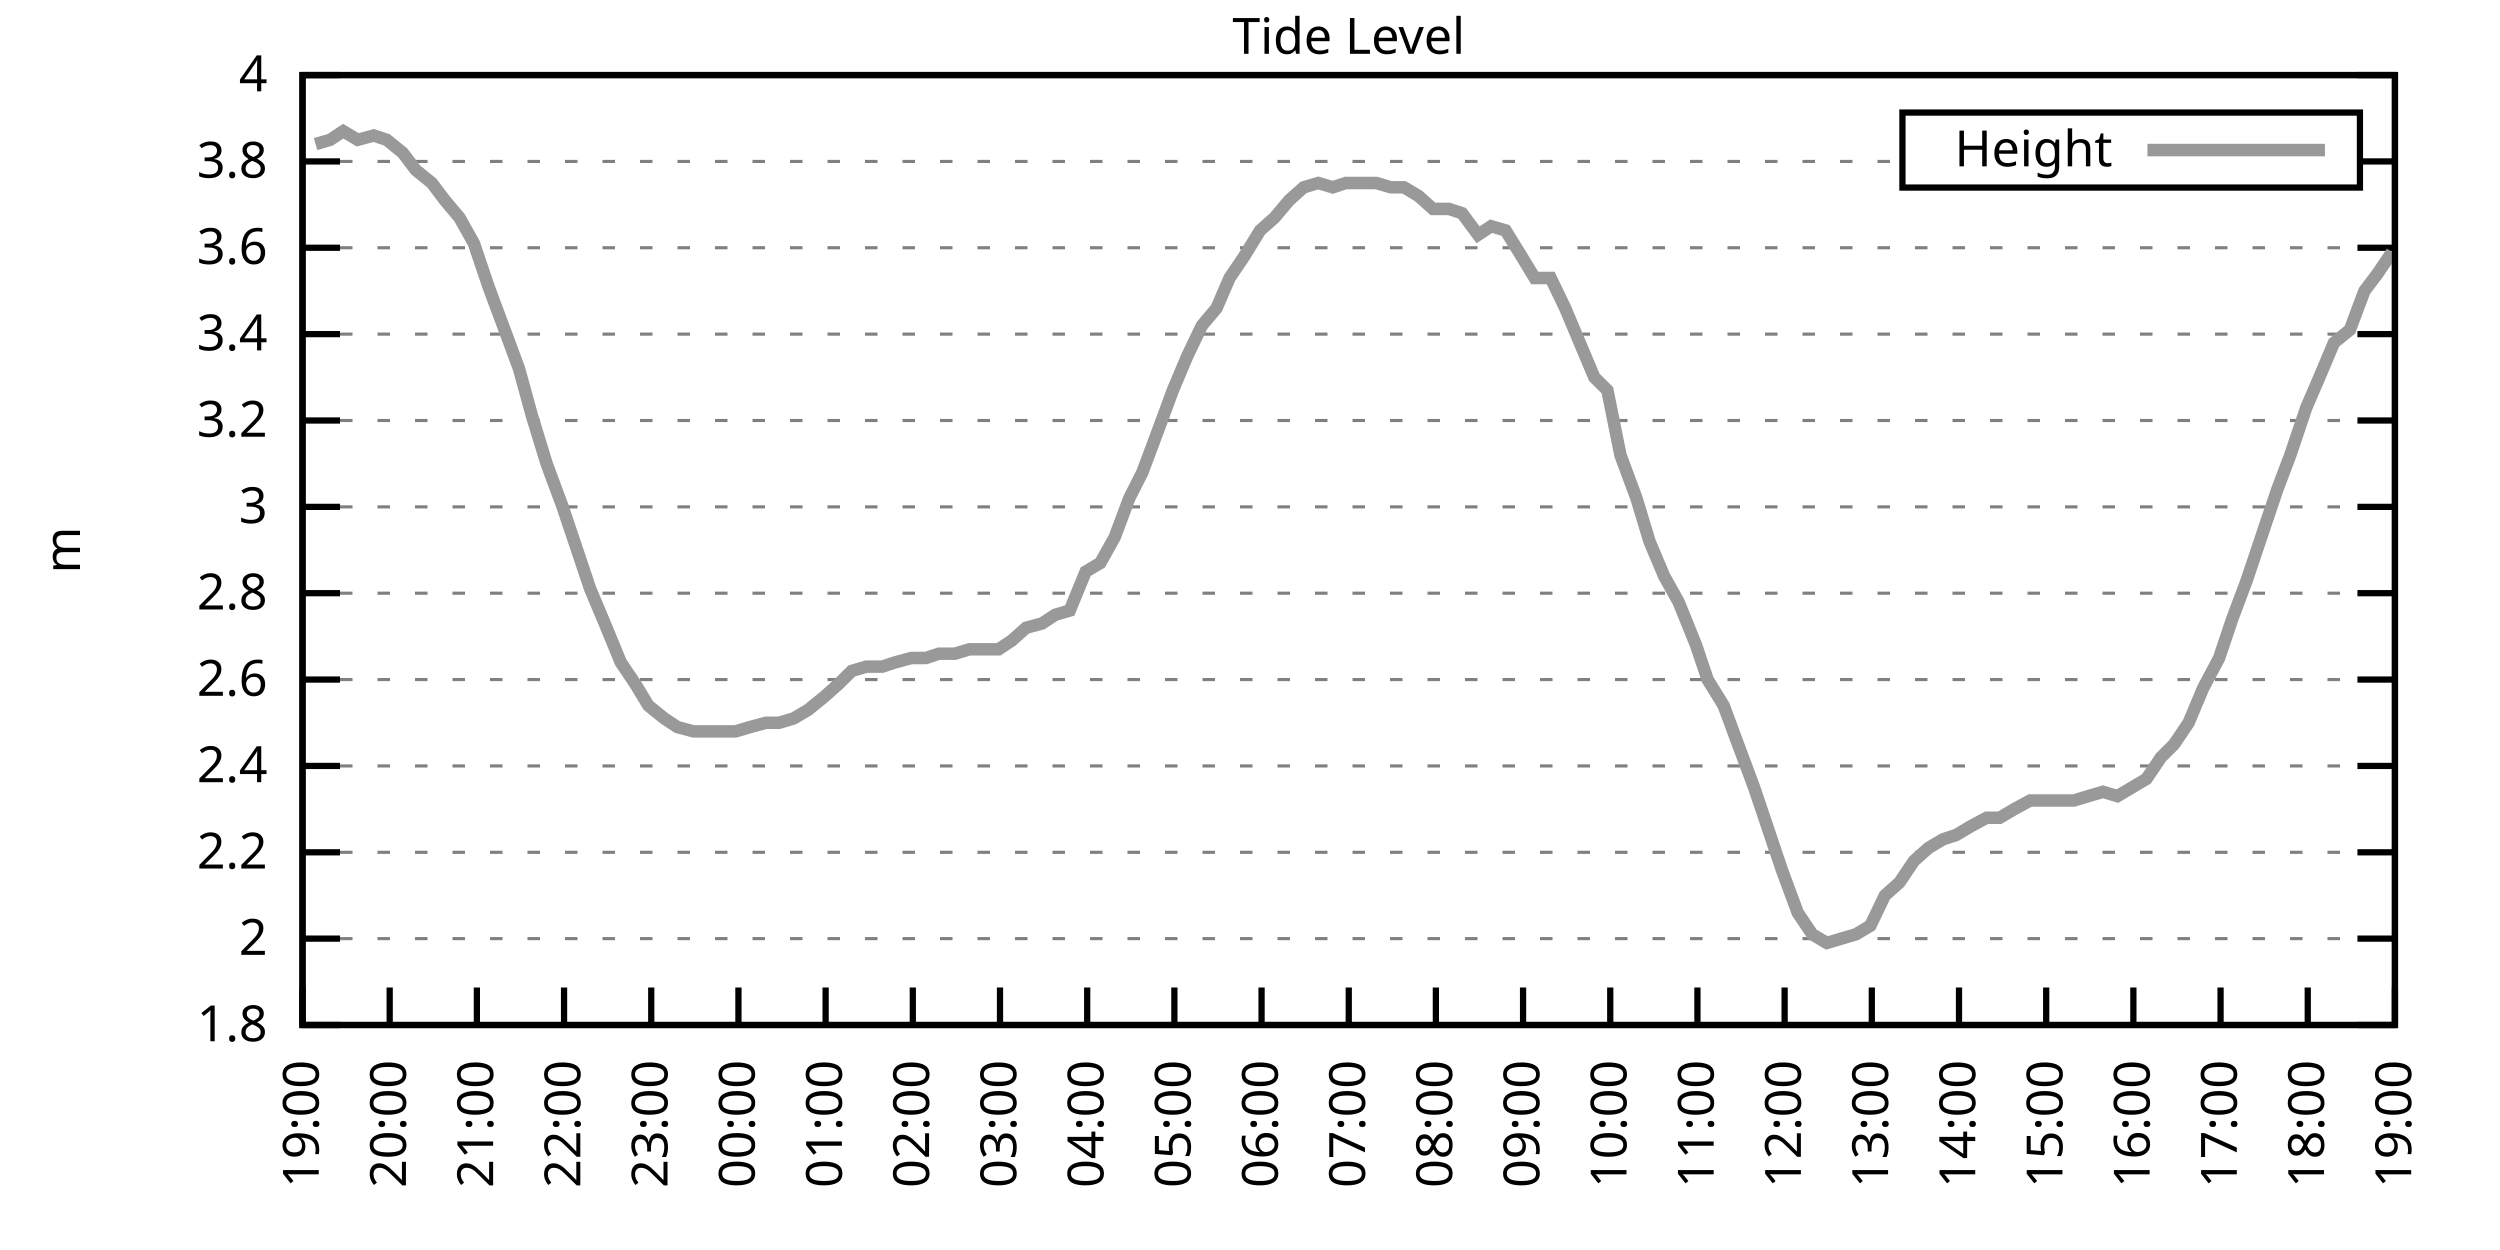
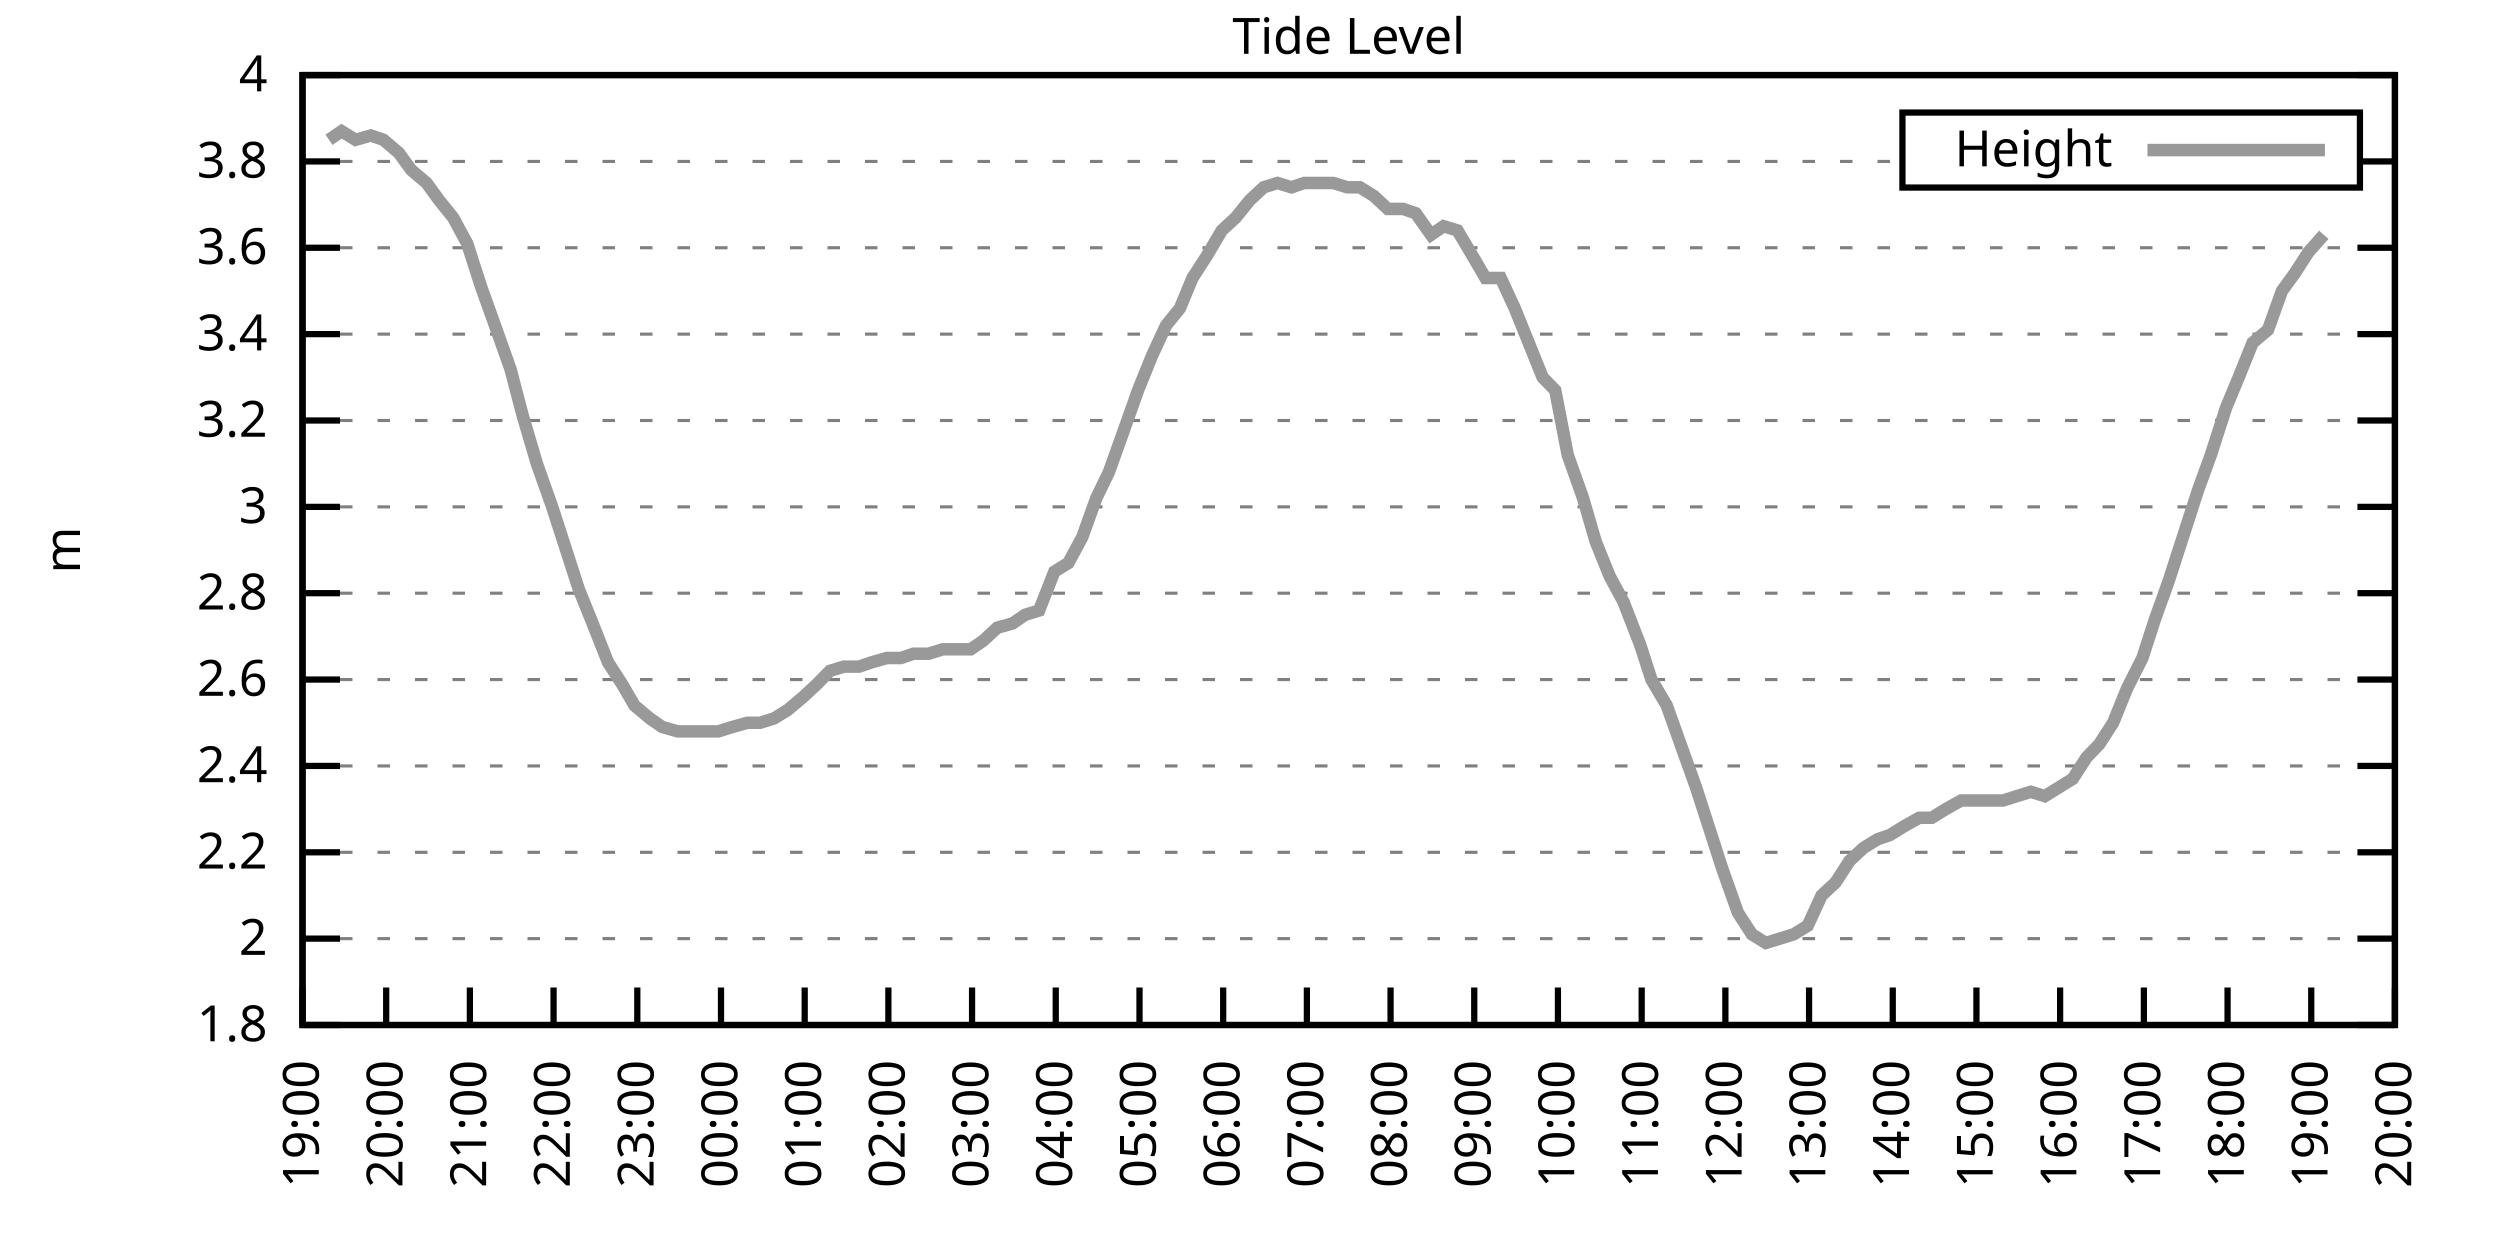
<svg xmlns="http://www.w3.org/2000/svg" xmlns:xlink="http://www.w3.org/1999/xlink" width="400" height="200" viewBox="0 0 400 200">
  <g id="gnuplot_canvas">
    <rect x="0" y="0" width="400" height="200" fill="none" />
    <defs>
      <circle id="gpDot" r="0.5" stroke-width="0.5" stroke="currentColor" />
      <path id="gpPt0" stroke-width="0.333" stroke="currentColor" d="M-1,0 h2 M0,-1 v2" />
      <path id="gpPt1" stroke-width="0.333" stroke="currentColor" d="M-1,-1 L1,1 M1,-1 L-1,1" />
      <path id="gpPt2" stroke-width="0.333" stroke="currentColor" d="M-1,0 L1,0 M0,-1 L0,1 M-1,-1 L1,1 M-1,1 L1,-1" />
      <rect id="gpPt3" stroke-width="0.333" stroke="currentColor" x="-1" y="-1" width="2" height="2" />
      <rect id="gpPt4" stroke-width="0.333" stroke="currentColor" fill="currentColor" x="-1" y="-1" width="2" height="2" />
      <circle id="gpPt5" stroke-width="0.333" stroke="currentColor" cx="0" cy="0" r="1" />
      <use xlink:href="#gpPt5" id="gpPt6" fill="currentColor" stroke="none" />
      <path id="gpPt7" stroke-width="0.333" stroke="currentColor" d="M0,-1.33 L-1.33,0.67 L1.33,0.67 z" />
      <use xlink:href="#gpPt7" id="gpPt8" fill="currentColor" stroke="none" />
      <use xlink:href="#gpPt7" id="gpPt9" stroke="currentColor" transform="rotate(180)" />
      <use xlink:href="#gpPt9" id="gpPt10" fill="currentColor" stroke="none" />
      <use xlink:href="#gpPt3" id="gpPt11" stroke="currentColor" transform="rotate(45)" />
      <use xlink:href="#gpPt11" id="gpPt12" fill="currentColor" stroke="none" />
      <path id="gpPt13" stroke-width="0.333" stroke="currentColor" d="M0,1.330 L1.265,0.411 L0.782,-1.067 L-0.782,-1.076 L-1.265,0.411 z" />
      <use xlink:href="#gpPt13" id="gpPt14" fill="currentColor" stroke="none" />
      <filter id="textbox" filterUnits="objectBoundingBox" x="0" y="0" height="1" width="1">
        <feFlood flood-color="white" flood-opacity="1" result="bgnd" />
        <feComposite in="SourceGraphic" in2="bgnd" operator="atop" />
      </filter>
      <filter id="greybox" filterUnits="objectBoundingBox" x="0" y="0" height="1" width="1">
        <feFlood flood-color="lightgrey" flood-opacity="1" result="grey" />
        <feComposite in="SourceGraphic" in2="grey" operator="atop" />
      </filter>
    </defs>
    <g fill="none" color="white" stroke="currentColor" stroke-width="1.00" stroke-linecap="butt" stroke-linejoin="miter">
</g>
    <g fill="none" color="black" stroke="currentColor" stroke-width="1.00" stroke-linecap="butt" stroke-linejoin="miter">
      <g stroke="none" shape-rendering="crispEdges">
        <polygon fill="rgb(255, 255, 255)" points="48.40,164.00 383.18,164.00 383.18,12.02 48.40,12.02 " />
      </g>
    </g>
    <g fill="none" color="black" stroke="currentColor" stroke-width="1.00" stroke-linecap="butt" stroke-linejoin="miter">
</g>
    <g fill="none" color="black" stroke="black" stroke-width="0.50" stroke-linecap="butt" stroke-linejoin="miter">
</g>
    <g fill="none" color="gray" stroke="currentColor" stroke-width="0.50" stroke-linecap="butt" stroke-linejoin="miter">
      <path stroke="gray" stroke-dasharray="2,4" class="gridline" d="M48.40,164.00 L383.19,164.00  " />
    </g>
    <g fill="none" color="gray" stroke="gray" stroke-width="1.00" stroke-linecap="butt" stroke-linejoin="miter">
</g>
    <g fill="none" color="black" stroke="currentColor" stroke-width="1.00" stroke-linecap="butt" stroke-linejoin="miter">
      <path stroke="black" d="M48.40,164.00 L54.40,164.00 M383.19,164.00 L377.19,164.00  " />
      <g transform="translate(42.80,166.60)" stroke="none" fill="black" font-family="Sans" font-size="8.00" text-anchor="end">
        <text>
          <tspan font-family="Sans"> 1.8</tspan>
        </text>
      </g>
    </g>
    <g fill="none" color="black" stroke="currentColor" stroke-width="1.00" stroke-linecap="butt" stroke-linejoin="miter">
</g>
    <g fill="none" color="black" stroke="black" stroke-width="0.50" stroke-linecap="butt" stroke-linejoin="miter">
</g>
    <g fill="none" color="gray" stroke="currentColor" stroke-width="0.50" stroke-linecap="butt" stroke-linejoin="miter">
      <path stroke="gray" stroke-dasharray="2,4" class="gridline" d="M48.40,150.18 L383.19,150.18  " />
    </g>
    <g fill="none" color="gray" stroke="gray" stroke-width="1.00" stroke-linecap="butt" stroke-linejoin="miter">
</g>
    <g fill="none" color="black" stroke="currentColor" stroke-width="1.00" stroke-linecap="butt" stroke-linejoin="miter">
      <path stroke="black" d="M48.40,150.18 L54.40,150.18 M383.19,150.18 L377.19,150.18  " />
      <g transform="translate(42.80,152.78)" stroke="none" fill="black" font-family="Sans" font-size="8.00" text-anchor="end">
        <text>
          <tspan font-family="Sans"> 2</tspan>
        </text>
      </g>
    </g>
    <g fill="none" color="black" stroke="currentColor" stroke-width="1.00" stroke-linecap="butt" stroke-linejoin="miter">
</g>
    <g fill="none" color="black" stroke="black" stroke-width="0.50" stroke-linecap="butt" stroke-linejoin="miter">
</g>
    <g fill="none" color="gray" stroke="currentColor" stroke-width="0.50" stroke-linecap="butt" stroke-linejoin="miter">
      <path stroke="gray" stroke-dasharray="2,4" class="gridline" d="M48.40,136.37 L383.19,136.37  " />
    </g>
    <g fill="none" color="gray" stroke="gray" stroke-width="1.00" stroke-linecap="butt" stroke-linejoin="miter">
</g>
    <g fill="none" color="black" stroke="currentColor" stroke-width="1.00" stroke-linecap="butt" stroke-linejoin="miter">
      <path stroke="black" d="M48.40,136.37 L54.40,136.37 M383.19,136.37 L377.19,136.37  " />
      <g transform="translate(42.80,138.97)" stroke="none" fill="black" font-family="Sans" font-size="8.00" text-anchor="end">
        <text>
          <tspan font-family="Sans"> 2.2</tspan>
        </text>
      </g>
    </g>
    <g fill="none" color="black" stroke="currentColor" stroke-width="1.00" stroke-linecap="butt" stroke-linejoin="miter">
</g>
    <g fill="none" color="black" stroke="black" stroke-width="0.50" stroke-linecap="butt" stroke-linejoin="miter">
</g>
    <g fill="none" color="gray" stroke="currentColor" stroke-width="0.50" stroke-linecap="butt" stroke-linejoin="miter">
      <path stroke="gray" stroke-dasharray="2,4" class="gridline" d="M48.40,122.55 L383.19,122.55  " />
    </g>
    <g fill="none" color="gray" stroke="gray" stroke-width="1.00" stroke-linecap="butt" stroke-linejoin="miter">
</g>
    <g fill="none" color="black" stroke="currentColor" stroke-width="1.00" stroke-linecap="butt" stroke-linejoin="miter">
      <path stroke="black" d="M48.40,122.55 L54.40,122.55 M383.19,122.55 L377.19,122.55  " />
      <g transform="translate(42.80,125.15)" stroke="none" fill="black" font-family="Sans" font-size="8.00" text-anchor="end">
        <text>
          <tspan font-family="Sans"> 2.4</tspan>
        </text>
      </g>
    </g>
    <g fill="none" color="black" stroke="currentColor" stroke-width="1.00" stroke-linecap="butt" stroke-linejoin="miter">
</g>
    <g fill="none" color="black" stroke="black" stroke-width="0.50" stroke-linecap="butt" stroke-linejoin="miter">
</g>
    <g fill="none" color="gray" stroke="currentColor" stroke-width="0.50" stroke-linecap="butt" stroke-linejoin="miter">
      <path stroke="gray" stroke-dasharray="2,4" class="gridline" d="M48.40,108.73 L383.19,108.73  " />
    </g>
    <g fill="none" color="gray" stroke="gray" stroke-width="1.00" stroke-linecap="butt" stroke-linejoin="miter">
</g>
    <g fill="none" color="black" stroke="currentColor" stroke-width="1.00" stroke-linecap="butt" stroke-linejoin="miter">
      <path stroke="black" d="M48.40,108.73 L54.40,108.73 M383.19,108.73 L377.19,108.73  " />
      <g transform="translate(42.80,111.33)" stroke="none" fill="black" font-family="Sans" font-size="8.00" text-anchor="end">
        <text>
          <tspan font-family="Sans"> 2.6</tspan>
        </text>
      </g>
    </g>
    <g fill="none" color="black" stroke="currentColor" stroke-width="1.00" stroke-linecap="butt" stroke-linejoin="miter">
</g>
    <g fill="none" color="black" stroke="black" stroke-width="0.50" stroke-linecap="butt" stroke-linejoin="miter">
</g>
    <g fill="none" color="gray" stroke="currentColor" stroke-width="0.50" stroke-linecap="butt" stroke-linejoin="miter">
      <path stroke="gray" stroke-dasharray="2,4" class="gridline" d="M48.40,94.91 L383.19,94.91  " />
    </g>
    <g fill="none" color="gray" stroke="gray" stroke-width="1.00" stroke-linecap="butt" stroke-linejoin="miter">
</g>
    <g fill="none" color="black" stroke="currentColor" stroke-width="1.00" stroke-linecap="butt" stroke-linejoin="miter">
      <path stroke="black" d="M48.40,94.91 L54.40,94.91 M383.19,94.91 L377.19,94.91  " />
      <g transform="translate(42.80,97.51)" stroke="none" fill="black" font-family="Sans" font-size="8.00" text-anchor="end">
        <text>
          <tspan font-family="Sans"> 2.8</tspan>
        </text>
      </g>
    </g>
    <g fill="none" color="black" stroke="currentColor" stroke-width="1.00" stroke-linecap="butt" stroke-linejoin="miter">
</g>
    <g fill="none" color="black" stroke="black" stroke-width="0.50" stroke-linecap="butt" stroke-linejoin="miter">
</g>
    <g fill="none" color="gray" stroke="currentColor" stroke-width="0.50" stroke-linecap="butt" stroke-linejoin="miter">
      <path stroke="gray" stroke-dasharray="2,4" class="gridline" d="M48.40,81.10 L383.19,81.10  " />
    </g>
    <g fill="none" color="gray" stroke="gray" stroke-width="1.00" stroke-linecap="butt" stroke-linejoin="miter">
</g>
    <g fill="none" color="black" stroke="currentColor" stroke-width="1.00" stroke-linecap="butt" stroke-linejoin="miter">
      <path stroke="black" d="M48.40,81.10 L54.40,81.10 M383.19,81.10 L377.19,81.10  " />
      <g transform="translate(42.80,83.70)" stroke="none" fill="black" font-family="Sans" font-size="8.00" text-anchor="end">
        <text>
          <tspan font-family="Sans"> 3</tspan>
        </text>
      </g>
    </g>
    <g fill="none" color="black" stroke="currentColor" stroke-width="1.00" stroke-linecap="butt" stroke-linejoin="miter">
</g>
    <g fill="none" color="black" stroke="black" stroke-width="0.50" stroke-linecap="butt" stroke-linejoin="miter">
</g>
    <g fill="none" color="gray" stroke="currentColor" stroke-width="0.50" stroke-linecap="butt" stroke-linejoin="miter">
      <path stroke="gray" stroke-dasharray="2,4" class="gridline" d="M48.40,67.28 L383.19,67.28  " />
    </g>
    <g fill="none" color="gray" stroke="gray" stroke-width="1.00" stroke-linecap="butt" stroke-linejoin="miter">
</g>
    <g fill="none" color="black" stroke="currentColor" stroke-width="1.00" stroke-linecap="butt" stroke-linejoin="miter">
      <path stroke="black" d="M48.40,67.28 L54.40,67.28 M383.19,67.28 L377.19,67.28  " />
      <g transform="translate(42.80,69.88)" stroke="none" fill="black" font-family="Sans" font-size="8.00" text-anchor="end">
        <text>
          <tspan font-family="Sans"> 3.2</tspan>
        </text>
      </g>
    </g>
    <g fill="none" color="black" stroke="currentColor" stroke-width="1.00" stroke-linecap="butt" stroke-linejoin="miter">
</g>
    <g fill="none" color="black" stroke="black" stroke-width="0.50" stroke-linecap="butt" stroke-linejoin="miter">
</g>
    <g fill="none" color="gray" stroke="currentColor" stroke-width="0.50" stroke-linecap="butt" stroke-linejoin="miter">
      <path stroke="gray" stroke-dasharray="2,4" class="gridline" d="M48.40,53.46 L383.19,53.46  " />
    </g>
    <g fill="none" color="gray" stroke="gray" stroke-width="1.00" stroke-linecap="butt" stroke-linejoin="miter">
</g>
    <g fill="none" color="black" stroke="currentColor" stroke-width="1.00" stroke-linecap="butt" stroke-linejoin="miter">
      <path stroke="black" d="M48.40,53.46 L54.40,53.46 M383.19,53.46 L377.19,53.46  " />
      <g transform="translate(42.80,56.06)" stroke="none" fill="black" font-family="Sans" font-size="8.00" text-anchor="end">
        <text>
          <tspan font-family="Sans"> 3.4</tspan>
        </text>
      </g>
    </g>
    <g fill="none" color="black" stroke="currentColor" stroke-width="1.00" stroke-linecap="butt" stroke-linejoin="miter">
</g>
    <g fill="none" color="black" stroke="black" stroke-width="0.50" stroke-linecap="butt" stroke-linejoin="miter">
</g>
    <g fill="none" color="gray" stroke="currentColor" stroke-width="0.50" stroke-linecap="butt" stroke-linejoin="miter">
      <path stroke="gray" stroke-dasharray="2,4" class="gridline" d="M48.40,39.64 L383.19,39.64  " />
    </g>
    <g fill="none" color="gray" stroke="gray" stroke-width="1.00" stroke-linecap="butt" stroke-linejoin="miter">
</g>
    <g fill="none" color="black" stroke="currentColor" stroke-width="1.00" stroke-linecap="butt" stroke-linejoin="miter">
      <path stroke="black" d="M48.40,39.64 L54.40,39.64 M383.19,39.64 L377.19,39.64  " />
      <g transform="translate(42.80,42.24)" stroke="none" fill="black" font-family="Sans" font-size="8.00" text-anchor="end">
        <text>
          <tspan font-family="Sans"> 3.6</tspan>
        </text>
      </g>
    </g>
    <g fill="none" color="black" stroke="currentColor" stroke-width="1.00" stroke-linecap="butt" stroke-linejoin="miter">
</g>
    <g fill="none" color="black" stroke="black" stroke-width="0.50" stroke-linecap="butt" stroke-linejoin="miter">
</g>
    <g fill="none" color="gray" stroke="currentColor" stroke-width="0.50" stroke-linecap="butt" stroke-linejoin="miter">
      <path stroke="gray" stroke-dasharray="2,4" class="gridline" d="M48.40,25.83 L304.39,25.83 M377.59,25.83 L383.19,25.83  " />
    </g>
    <g fill="none" color="gray" stroke="gray" stroke-width="1.00" stroke-linecap="butt" stroke-linejoin="miter">
</g>
    <g fill="none" color="black" stroke="currentColor" stroke-width="1.00" stroke-linecap="butt" stroke-linejoin="miter">
      <path stroke="black" d="M48.40,25.83 L54.40,25.83 M383.19,25.83 L377.19,25.83  " />
      <g transform="translate(42.80,28.43)" stroke="none" fill="black" font-family="Sans" font-size="8.00" text-anchor="end">
        <text>
          <tspan font-family="Sans"> 3.8</tspan>
        </text>
      </g>
    </g>
    <g fill="none" color="black" stroke="currentColor" stroke-width="1.00" stroke-linecap="butt" stroke-linejoin="miter">
</g>
    <g fill="none" color="black" stroke="black" stroke-width="0.50" stroke-linecap="butt" stroke-linejoin="miter">
</g>
    <g fill="none" color="gray" stroke="currentColor" stroke-width="0.50" stroke-linecap="butt" stroke-linejoin="miter">
      <path stroke="gray" stroke-dasharray="2,4" class="gridline" d="M48.40,12.01 L383.19,12.01  " />
    </g>
    <g fill="none" color="gray" stroke="gray" stroke-width="1.00" stroke-linecap="butt" stroke-linejoin="miter">
</g>
    <g fill="none" color="black" stroke="currentColor" stroke-width="1.00" stroke-linecap="butt" stroke-linejoin="miter">
      <path stroke="black" d="M48.40,12.01 L54.40,12.01 M383.19,12.01 L377.19,12.01  " />
      <g transform="translate(42.80,14.61)" stroke="none" fill="black" font-family="Sans" font-size="8.00" text-anchor="end">
        <text>
          <tspan font-family="Sans"> 4</tspan>
        </text>
      </g>
    </g>
    <g fill="none" color="black" stroke="currentColor" stroke-width="1.00" stroke-linecap="butt" stroke-linejoin="miter">
      <path stroke="black" d="M48.40,164.00 L48.40,158.00  " />
      <g transform="translate(51.00,169.60) rotate(270.00)" stroke="none" fill="black" font-family="Sans" font-size="8.00" text-anchor="end">
        <text>
          <tspan font-family="Sans">19:00</tspan>
        </text>
      </g>
    </g>
    <g fill="none" color="black" stroke="currentColor" stroke-width="1.00" stroke-linecap="butt" stroke-linejoin="miter">
-       <path stroke="black" d="M62.35,164.00 L62.35,158.00  " />
-       <g transform="translate(64.95,169.60) rotate(270.00)" stroke="none" fill="black" font-family="Sans" font-size="8.00" text-anchor="end">
+       <path stroke="black" d="M61.79,164.00 L61.79,158.00  " />
+       <g transform="translate(64.39,169.60) rotate(270.00)" stroke="none" fill="black" font-family="Sans" font-size="8.00" text-anchor="end">
        <text>
          <tspan font-family="Sans">20:00</tspan>
        </text>
      </g>
    </g>
    <g fill="none" color="black" stroke="currentColor" stroke-width="1.00" stroke-linecap="butt" stroke-linejoin="miter">
-       <path stroke="black" d="M76.30,164.00 L76.30,158.00  " />
-       <g transform="translate(78.90,169.60) rotate(270.00)" stroke="none" fill="black" font-family="Sans" font-size="8.00" text-anchor="end">
+       <path stroke="black" d="M75.18,164.00 L75.18,158.00  " />
+       <g transform="translate(77.78,169.60) rotate(270.00)" stroke="none" fill="black" font-family="Sans" font-size="8.00" text-anchor="end">
        <text>
          <tspan font-family="Sans">21:00</tspan>
        </text>
      </g>
    </g>
    <g fill="none" color="black" stroke="currentColor" stroke-width="1.00" stroke-linecap="butt" stroke-linejoin="miter">
-       <path stroke="black" d="M90.25,164.00 L90.25,158.00  " />
-       <g transform="translate(92.85,169.60) rotate(270.00)" stroke="none" fill="black" font-family="Sans" font-size="8.00" text-anchor="end">
+       <path stroke="black" d="M88.57,164.00 L88.57,158.00  " />
+       <g transform="translate(91.17,169.60) rotate(270.00)" stroke="none" fill="black" font-family="Sans" font-size="8.00" text-anchor="end">
        <text>
          <tspan font-family="Sans">22:00</tspan>
        </text>
      </g>
    </g>
    <g fill="none" color="black" stroke="currentColor" stroke-width="1.00" stroke-linecap="butt" stroke-linejoin="miter">
-       <path stroke="black" d="M104.20,164.00 L104.20,158.00  " />
-       <g transform="translate(106.80,169.60) rotate(270.00)" stroke="none" fill="black" font-family="Sans" font-size="8.00" text-anchor="end">
+       <path stroke="black" d="M101.97,164.00 L101.97,158.00  " />
+       <g transform="translate(104.57,169.60) rotate(270.00)" stroke="none" fill="black" font-family="Sans" font-size="8.00" text-anchor="end">
        <text>
          <tspan font-family="Sans">23:00</tspan>
        </text>
      </g>
    </g>
    <g fill="none" color="black" stroke="currentColor" stroke-width="1.00" stroke-linecap="butt" stroke-linejoin="miter">
-       <path stroke="black" d="M118.15,164.00 L118.15,158.00  " />
-       <g transform="translate(120.75,169.60) rotate(270.00)" stroke="none" fill="black" font-family="Sans" font-size="8.00" text-anchor="end">
+       <path stroke="black" d="M115.36,164.00 L115.36,158.00  " />
+       <g transform="translate(117.96,169.60) rotate(270.00)" stroke="none" fill="black" font-family="Sans" font-size="8.00" text-anchor="end">
        <text>
          <tspan font-family="Sans">00:00</tspan>
        </text>
      </g>
    </g>
    <g fill="none" color="black" stroke="currentColor" stroke-width="1.00" stroke-linecap="butt" stroke-linejoin="miter">
-       <path stroke="black" d="M132.10,164.00 L132.10,158.00  " />
-       <g transform="translate(134.70,169.60) rotate(270.00)" stroke="none" fill="black" font-family="Sans" font-size="8.00" text-anchor="end">
+       <path stroke="black" d="M128.75,164.00 L128.75,158.00  " />
+       <g transform="translate(131.35,169.60) rotate(270.00)" stroke="none" fill="black" font-family="Sans" font-size="8.00" text-anchor="end">
        <text>
          <tspan font-family="Sans">01:00</tspan>
        </text>
      </g>
    </g>
    <g fill="none" color="black" stroke="currentColor" stroke-width="1.00" stroke-linecap="butt" stroke-linejoin="miter">
-       <path stroke="black" d="M146.05,164.00 L146.05,158.00  " />
-       <g transform="translate(148.65,169.60) rotate(270.00)" stroke="none" fill="black" font-family="Sans" font-size="8.00" text-anchor="end">
+       <path stroke="black" d="M142.14,164.00 L142.14,158.00  " />
+       <g transform="translate(144.74,169.60) rotate(270.00)" stroke="none" fill="black" font-family="Sans" font-size="8.00" text-anchor="end">
        <text>
          <tspan font-family="Sans">02:00</tspan>
        </text>
      </g>
    </g>
    <g fill="none" color="black" stroke="currentColor" stroke-width="1.00" stroke-linecap="butt" stroke-linejoin="miter">
-       <path stroke="black" d="M160.00,164.00 L160.00,158.00  " />
-       <g transform="translate(162.60,169.60) rotate(270.00)" stroke="none" fill="black" font-family="Sans" font-size="8.00" text-anchor="end">
+       <path stroke="black" d="M155.53,164.00 L155.53,158.00  " />
+       <g transform="translate(158.13,169.60) rotate(270.00)" stroke="none" fill="black" font-family="Sans" font-size="8.00" text-anchor="end">
        <text>
          <tspan font-family="Sans">03:00</tspan>
        </text>
      </g>
    </g>
    <g fill="none" color="black" stroke="currentColor" stroke-width="1.00" stroke-linecap="butt" stroke-linejoin="miter">
-       <path stroke="black" d="M173.95,164.00 L173.95,158.00  " />
-       <g transform="translate(176.55,169.60) rotate(270.00)" stroke="none" fill="black" font-family="Sans" font-size="8.00" text-anchor="end">
+       <path stroke="black" d="M168.92,164.00 L168.92,158.00  " />
+       <g transform="translate(171.52,169.60) rotate(270.00)" stroke="none" fill="black" font-family="Sans" font-size="8.00" text-anchor="end">
        <text>
          <tspan font-family="Sans">04:00</tspan>
        </text>
      </g>
    </g>
    <g fill="none" color="black" stroke="currentColor" stroke-width="1.00" stroke-linecap="butt" stroke-linejoin="miter">
-       <path stroke="black" d="M187.90,164.00 L187.90,158.00  " />
-       <g transform="translate(190.50,169.60) rotate(270.00)" stroke="none" fill="black" font-family="Sans" font-size="8.00" text-anchor="end">
+       <path stroke="black" d="M182.32,164.00 L182.32,158.00  " />
+       <g transform="translate(184.92,169.60) rotate(270.00)" stroke="none" fill="black" font-family="Sans" font-size="8.00" text-anchor="end">
        <text>
          <tspan font-family="Sans">05:00</tspan>
        </text>
      </g>
    </g>
    <g fill="none" color="black" stroke="currentColor" stroke-width="1.00" stroke-linecap="butt" stroke-linejoin="miter">
-       <path stroke="black" d="M201.85,164.00 L201.85,158.00  " />
-       <g transform="translate(204.45,169.60) rotate(270.00)" stroke="none" fill="black" font-family="Sans" font-size="8.00" text-anchor="end">
+       <path stroke="black" d="M195.71,164.00 L195.71,158.00  " />
+       <g transform="translate(198.31,169.60) rotate(270.00)" stroke="none" fill="black" font-family="Sans" font-size="8.00" text-anchor="end">
        <text>
          <tspan font-family="Sans">06:00</tspan>
        </text>
      </g>
    </g>
    <g fill="none" color="black" stroke="currentColor" stroke-width="1.00" stroke-linecap="butt" stroke-linejoin="miter">
-       <path stroke="black" d="M215.80,164.00 L215.80,158.00  " />
-       <g transform="translate(218.40,169.60) rotate(270.00)" stroke="none" fill="black" font-family="Sans" font-size="8.00" text-anchor="end">
+       <path stroke="black" d="M209.10,164.00 L209.10,158.00  " />
+       <g transform="translate(211.70,169.60) rotate(270.00)" stroke="none" fill="black" font-family="Sans" font-size="8.00" text-anchor="end">
        <text>
          <tspan font-family="Sans">07:00</tspan>
        </text>
      </g>
    </g>
    <g fill="none" color="black" stroke="currentColor" stroke-width="1.00" stroke-linecap="butt" stroke-linejoin="miter">
-       <path stroke="black" d="M229.74,164.00 L229.74,158.00  " />
-       <g transform="translate(232.34,169.60) rotate(270.00)" stroke="none" fill="black" font-family="Sans" font-size="8.00" text-anchor="end">
+       <path stroke="black" d="M222.49,164.00 L222.49,158.00  " />
+       <g transform="translate(225.09,169.60) rotate(270.00)" stroke="none" fill="black" font-family="Sans" font-size="8.00" text-anchor="end">
        <text>
          <tspan font-family="Sans">08:00</tspan>
        </text>
      </g>
    </g>
    <g fill="none" color="black" stroke="currentColor" stroke-width="1.00" stroke-linecap="butt" stroke-linejoin="miter">
-       <path stroke="black" d="M243.69,164.00 L243.69,158.00  " />
-       <g transform="translate(246.29,169.60) rotate(270.00)" stroke="none" fill="black" font-family="Sans" font-size="8.00" text-anchor="end">
+       <path stroke="black" d="M235.88,164.00 L235.88,158.00  " />
+       <g transform="translate(238.48,169.60) rotate(270.00)" stroke="none" fill="black" font-family="Sans" font-size="8.00" text-anchor="end">
        <text>
          <tspan font-family="Sans">09:00</tspan>
        </text>
      </g>
    </g>
    <g fill="none" color="black" stroke="currentColor" stroke-width="1.00" stroke-linecap="butt" stroke-linejoin="miter">
-       <path stroke="black" d="M257.64,164.00 L257.64,158.00  " />
-       <g transform="translate(260.24,169.60) rotate(270.00)" stroke="none" fill="black" font-family="Sans" font-size="8.00" text-anchor="end">
+       <path stroke="black" d="M249.27,164.00 L249.27,158.00  " />
+       <g transform="translate(251.87,169.60) rotate(270.00)" stroke="none" fill="black" font-family="Sans" font-size="8.00" text-anchor="end">
        <text>
          <tspan font-family="Sans">10:00</tspan>
        </text>
      </g>
    </g>
    <g fill="none" color="black" stroke="currentColor" stroke-width="1.00" stroke-linecap="butt" stroke-linejoin="miter">
-       <path stroke="black" d="M271.59,164.00 L271.59,158.00  " />
-       <g transform="translate(274.19,169.60) rotate(270.00)" stroke="none" fill="black" font-family="Sans" font-size="8.00" text-anchor="end">
+       <path stroke="black" d="M262.67,164.00 L262.67,158.00  " />
+       <g transform="translate(265.27,169.60) rotate(270.00)" stroke="none" fill="black" font-family="Sans" font-size="8.00" text-anchor="end">
        <text>
          <tspan font-family="Sans">11:00</tspan>
        </text>
      </g>
    </g>
    <g fill="none" color="black" stroke="currentColor" stroke-width="1.00" stroke-linecap="butt" stroke-linejoin="miter">
-       <path stroke="black" d="M285.54,164.00 L285.54,158.00  " />
-       <g transform="translate(288.14,169.60) rotate(270.00)" stroke="none" fill="black" font-family="Sans" font-size="8.00" text-anchor="end">
+       <path stroke="black" d="M276.06,164.00 L276.06,158.00  " />
+       <g transform="translate(278.66,169.60) rotate(270.00)" stroke="none" fill="black" font-family="Sans" font-size="8.00" text-anchor="end">
        <text>
          <tspan font-family="Sans">12:00</tspan>
        </text>
      </g>
    </g>
    <g fill="none" color="black" stroke="currentColor" stroke-width="1.00" stroke-linecap="butt" stroke-linejoin="miter">
-       <path stroke="black" d="M299.49,164.00 L299.49,158.00  " />
-       <g transform="translate(302.09,169.60) rotate(270.00)" stroke="none" fill="black" font-family="Sans" font-size="8.00" text-anchor="end">
+       <path stroke="black" d="M289.45,164.00 L289.45,158.00  " />
+       <g transform="translate(292.05,169.60) rotate(270.00)" stroke="none" fill="black" font-family="Sans" font-size="8.00" text-anchor="end">
        <text>
          <tspan font-family="Sans">13:00</tspan>
        </text>
      </g>
    </g>
    <g fill="none" color="black" stroke="currentColor" stroke-width="1.00" stroke-linecap="butt" stroke-linejoin="miter">
-       <path stroke="black" d="M313.44,164.00 L313.44,158.00  " />
-       <g transform="translate(316.04,169.60) rotate(270.00)" stroke="none" fill="black" font-family="Sans" font-size="8.00" text-anchor="end">
+       <path stroke="black" d="M302.84,164.00 L302.84,158.00  " />
+       <g transform="translate(305.44,169.60) rotate(270.00)" stroke="none" fill="black" font-family="Sans" font-size="8.00" text-anchor="end">
        <text>
          <tspan font-family="Sans">14:00</tspan>
        </text>
      </g>
    </g>
    <g fill="none" color="black" stroke="currentColor" stroke-width="1.00" stroke-linecap="butt" stroke-linejoin="miter">
-       <path stroke="black" d="M327.39,164.00 L327.39,158.00  " />
-       <g transform="translate(329.99,169.60) rotate(270.00)" stroke="none" fill="black" font-family="Sans" font-size="8.00" text-anchor="end">
+       <path stroke="black" d="M316.23,164.00 L316.23,158.00  " />
+       <g transform="translate(318.83,169.60) rotate(270.00)" stroke="none" fill="black" font-family="Sans" font-size="8.00" text-anchor="end">
        <text>
          <tspan font-family="Sans">15:00</tspan>
        </text>
      </g>
    </g>
    <g fill="none" color="black" stroke="currentColor" stroke-width="1.00" stroke-linecap="butt" stroke-linejoin="miter">
-       <path stroke="black" d="M341.34,164.00 L341.34,158.00  " />
-       <g transform="translate(343.94,169.60) rotate(270.00)" stroke="none" fill="black" font-family="Sans" font-size="8.00" text-anchor="end">
+       <path stroke="black" d="M329.62,164.00 L329.62,158.00  " />
+       <g transform="translate(332.22,169.60) rotate(270.00)" stroke="none" fill="black" font-family="Sans" font-size="8.00" text-anchor="end">
        <text>
          <tspan font-family="Sans">16:00</tspan>
        </text>
      </g>
    </g>
    <g fill="none" color="black" stroke="currentColor" stroke-width="1.00" stroke-linecap="butt" stroke-linejoin="miter">
-       <path stroke="black" d="M355.29,164.00 L355.29,158.00  " />
-       <g transform="translate(357.89,169.60) rotate(270.00)" stroke="none" fill="black" font-family="Sans" font-size="8.00" text-anchor="end">
+       <path stroke="black" d="M343.02,164.00 L343.02,158.00  " />
+       <g transform="translate(345.62,169.60) rotate(270.00)" stroke="none" fill="black" font-family="Sans" font-size="8.00" text-anchor="end">
        <text>
          <tspan font-family="Sans">17:00</tspan>
        </text>
      </g>
    </g>
    <g fill="none" color="black" stroke="currentColor" stroke-width="1.00" stroke-linecap="butt" stroke-linejoin="miter">
-       <path stroke="black" d="M369.24,164.00 L369.24,158.00  " />
-       <g transform="translate(371.84,169.60) rotate(270.00)" stroke="none" fill="black" font-family="Sans" font-size="8.00" text-anchor="end">
+       <path stroke="black" d="M356.41,164.00 L356.41,158.00  " />
+       <g transform="translate(359.01,169.60) rotate(270.00)" stroke="none" fill="black" font-family="Sans" font-size="8.00" text-anchor="end">
        <text>
          <tspan font-family="Sans">18:00</tspan>
+         </text>
+       </g>
+     </g>
+     <g fill="none" color="black" stroke="currentColor" stroke-width="1.00" stroke-linecap="butt" stroke-linejoin="miter">
+       <path stroke="black" d="M369.80,164.00 L369.80,158.00  " />
+       <g transform="translate(372.40,169.60) rotate(270.00)" stroke="none" fill="black" font-family="Sans" font-size="8.00" text-anchor="end">
+         <text>
+           <tspan font-family="Sans">19:00</tspan>
        </text>
      </g>
    </g>
    <g fill="none" color="black" stroke="currentColor" stroke-width="1.00" stroke-linecap="butt" stroke-linejoin="miter">
      <path stroke="black" d="M383.19,164.00 L383.19,158.00  " />
      <g transform="translate(385.79,169.60) rotate(270.00)" stroke="none" fill="black" font-family="Sans" font-size="8.00" text-anchor="end">
        <text>
-           <tspan font-family="Sans">19:00</tspan>
+           <tspan font-family="Sans">20:00</tspan>
        </text>
      </g>
    </g>
    <g fill="none" color="black" stroke="currentColor" stroke-width="1.00" stroke-linecap="butt" stroke-linejoin="miter">
</g>
    <g fill="none" color="black" stroke="currentColor" stroke-width="1.00" stroke-linecap="butt" stroke-linejoin="miter">
      <path stroke="black" d="M48.40,12.01 L48.40,164.00 L383.19,164.00 L383.19,12.01 L48.40,12.01 Z  " />
    </g>
    <g fill="none" color="black" stroke="currentColor" stroke-width="1.00" stroke-linecap="butt" stroke-linejoin="miter">
</g>
    <g fill="none" color="black" stroke="currentColor" stroke-width="1.00" stroke-linecap="butt" stroke-linejoin="miter">
      <path stroke="black" d="M304.39,30.01 L304.39,18.01 L377.59,18.01 L377.59,30.01 L304.39,30.01 Z  " />
    </g>
    <g id="Tide_level_plot_1">
      <g fill="none" color="white" stroke="black" stroke-width="2.00" stroke-linecap="butt" stroke-linejoin="miter">
</g>
      <g fill="none" color="black" stroke="currentColor" stroke-width="2.00" stroke-linecap="butt" stroke-linejoin="miter">
        <g transform="translate(337.99,26.61)" stroke="none" fill="black" font-family="Sans" font-size="8.00" text-anchor="end">
          <text>
            <tspan font-family="Sans">Height</tspan>
          </text>
        </g>
      </g>
      <g fill="none" color="black" stroke="currentColor" stroke-width="2.00" stroke-linecap="butt" stroke-linejoin="miter">
-         <path stroke="rgb(153, 153, 153)" d="M343.59,24.01 L371.99,24.01 M50.49,23.06 L52.82,22.37 L54.91,20.99 L57.23,22.37 L59.79,21.68 L61.88,22.37   L64.44,24.45 L66.53,27.21 L69.09,29.28 L71.18,32.05 L73.51,34.81 L75.83,38.95 L78.16,45.86 L80.48,52.08   L83.04,58.99 L85.13,66.59 L87.46,74.19 L90.02,81.10 L92.11,87.31 L94.43,94.22 L96.76,99.75 L99.32,105.97   L101.64,109.42 L103.73,112.88 L106.29,114.95 L108.38,116.33 L110.94,117.02 L113.03,117.02 L115.36,117.02 L117.68,117.02   L120.01,116.33 L122.57,115.64 L124.66,115.64 L126.98,114.95 L129.31,113.57 L131.87,111.49 L134.19,109.42 L136.28,107.35   L138.61,106.66 L141.16,106.66 L143.26,105.97 L145.81,105.28 L148.14,105.28 L150.23,104.59 L152.79,104.59 L155.11,103.89   L157.44,103.89 L159.76,103.89 L161.86,102.51 L164.18,100.44 L166.74,99.75 L168.83,98.37 L171.16,97.68 L173.71,91.46   L176.04,90.08 L178.36,85.93 L180.69,79.71 L182.78,75.57 L185.11,69.35 L187.66,62.44 L189.99,56.92 L192.31,52.08   L194.64,49.32 L196.73,44.48 L199.06,41.03 L201.61,36.88 L203.94,34.81 L206.26,32.05 L208.59,29.97 L210.91,29.28   L213.24,29.97 L215.33,29.28 L217.89,29.28 L220.21,29.28 L222.54,29.97 L224.63,29.97 L226.95,31.35 L229.28,33.43   L231.84,33.43 L233.93,34.12 L236.49,37.57 L238.58,36.19 L240.90,36.88 L243.46,41.03 L245.55,44.48 L248.11,44.48   L250.44,49.32 L252.76,54.84 L255.09,60.37 L257.18,62.44 L259.27,72.81 L261.83,79.71 L263.92,86.62 L266.25,92.15   L268.57,96.30 L271.36,103.20 L273.22,108.73 L275.78,112.88 L278.34,119.78 L280.66,126.00 L282.99,132.91 L285.08,139.13   L287.64,146.04 L289.96,149.49 L292.29,150.87 L294.61,150.18 L296.94,149.49 L299.26,148.11 L301.58,143.27 L303.91,141.20   L306.23,137.75 L308.56,135.67 L310.88,134.29 L312.98,133.60 L315.30,132.22 L317.86,130.84 L319.95,130.84 L322.28,129.46   L324.83,128.08 L327.16,128.08 L329.48,128.08 L331.81,128.08 L334.13,127.38 L336.46,126.69 L338.78,127.38 L341.11,126.00   L343.43,124.62 L345.76,121.17 L347.85,119.09 L350.18,115.64 L352.50,110.11 L355.06,105.28 L357.15,99.06 L359.48,92.84   L361.80,85.93 L364.36,78.33 L366.45,72.81 L369.01,65.21 L371.10,60.37 L373.43,54.84 L375.98,52.77 L378.31,46.55   L380.40,43.79 L382.73,40.34  " />
+         <path stroke="rgb(153, 153, 153)" d="M343.59,24.01 L371.99,24.01 M52.64,22.37 L54.65,20.99 L56.88,22.37 L59.34,21.68 L61.35,22.37 L63.80,24.45   L65.81,27.21 L68.26,29.28 L70.27,32.05 L72.50,34.81 L74.74,38.95 L76.97,45.86 L79.20,52.08 L81.66,58.99   L83.66,66.59 L85.90,74.19 L88.35,81.10 L90.36,87.31 L92.59,94.22 L94.82,99.75 L97.28,105.97 L99.51,109.42   L101.52,112.88 L103.98,114.95 L105.98,116.33 L108.44,117.02 L110.45,117.02 L112.68,117.02 L114.91,117.02 L117.14,116.33   L119.60,115.64 L121.61,115.64 L123.84,114.95 L126.07,113.57 L128.53,111.49 L130.76,109.42 L132.77,107.35 L135.00,106.66   L137.45,106.66 L139.46,105.97 L141.92,105.28 L144.15,105.28 L146.16,104.59 L148.61,104.59 L150.85,103.89 L153.08,103.89   L155.31,103.89 L157.32,102.51 L159.55,100.44 L162.01,99.75 L164.01,98.37 L166.25,97.68 L168.70,91.46 L170.93,90.08   L173.17,85.93 L175.40,79.71 L177.41,75.57 L179.64,69.35 L182.09,62.44 L184.32,56.92 L186.56,52.08 L188.79,49.32   L190.80,44.48 L193.03,41.03 L195.48,36.88 L197.72,34.81 L199.95,32.05 L202.18,29.97 L204.41,29.28 L206.64,29.97   L208.65,29.28 L211.11,29.28 L213.34,29.28 L215.57,29.97 L217.58,29.97 L219.81,31.35 L222.04,33.43 L224.50,33.43   L226.51,34.12 L228.96,37.57 L230.97,36.19 L233.20,36.88 L235.66,41.03 L237.67,44.48 L240.12,44.48 L242.36,49.32   L244.59,54.84 L246.82,60.37 L248.83,62.44 L250.84,72.81 L253.29,79.71 L255.30,86.62 L257.53,92.15 L259.76,96.30   L262.44,103.20 L264.23,108.73 L266.68,112.88 L269.14,119.78 L271.37,126.00 L273.60,132.91 L275.61,139.13 L278.07,146.04   L280.30,149.49 L282.53,150.87 L284.76,150.18 L286.99,149.49 L289.23,148.11 L291.46,143.27 L293.69,141.20 L295.92,137.75   L298.15,135.67 L300.39,134.29 L302.39,133.60 L304.63,132.22 L307.08,130.84 L309.09,130.84 L311.32,129.46 L313.78,128.08   L316.01,128.08 L318.24,128.08 L320.47,128.08 L322.70,127.38 L324.94,126.69 L327.17,127.38 L329.40,126.00 L331.63,124.62   L333.86,121.17 L335.87,119.09 L338.10,115.64 L340.34,110.11 L342.79,105.28 L344.80,99.06 L347.03,92.84 L349.26,85.93   L351.72,78.33 L353.73,72.81 L356.18,65.21 L358.19,60.37 L360.42,54.84 L362.88,52.77 L365.11,46.55 L367.12,43.79   L369.35,40.34 L371.81,37.57  " />
      </g>
    </g>
    <g fill="none" color="black" stroke="currentColor" stroke-width="2.00" stroke-linecap="butt" stroke-linejoin="miter">
</g>
    <g fill="none" color="black" stroke="black" stroke-width="1.00" stroke-linecap="butt" stroke-linejoin="miter">
</g>
    <g fill="none" color="black" stroke="currentColor" stroke-width="1.00" stroke-linecap="butt" stroke-linejoin="miter">
      <path stroke="black" d="M48.40,12.01 L48.40,164.00 L383.19,164.00 L383.19,12.01 L48.40,12.01 Z  " />
      <g transform="translate(12.80,88.01) rotate(270.00)" stroke="none" fill="black" font-family="Sans" font-size="8.00" text-anchor="middle">
        <text>
          <tspan font-family="Sans">m</tspan>
        </text>
      </g>
    </g>
    <g fill="none" color="black" stroke="currentColor" stroke-width="1.00" stroke-linecap="butt" stroke-linejoin="miter">
</g>
    <g fill="none" color="black" stroke="currentColor" stroke-width="1.00" stroke-linecap="butt" stroke-linejoin="miter">
      <g transform="translate(215.79,8.61)" stroke="none" fill="black" font-family="Sans" font-size="8.00" text-anchor="middle">
        <text>
          <tspan font-family="Sans">Tide Level</tspan>
        </text>
      </g>
    </g>
    <g fill="none" color="black" stroke="currentColor" stroke-width="1.00" stroke-linecap="butt" stroke-linejoin="miter">
</g>
  </g>
</svg>
